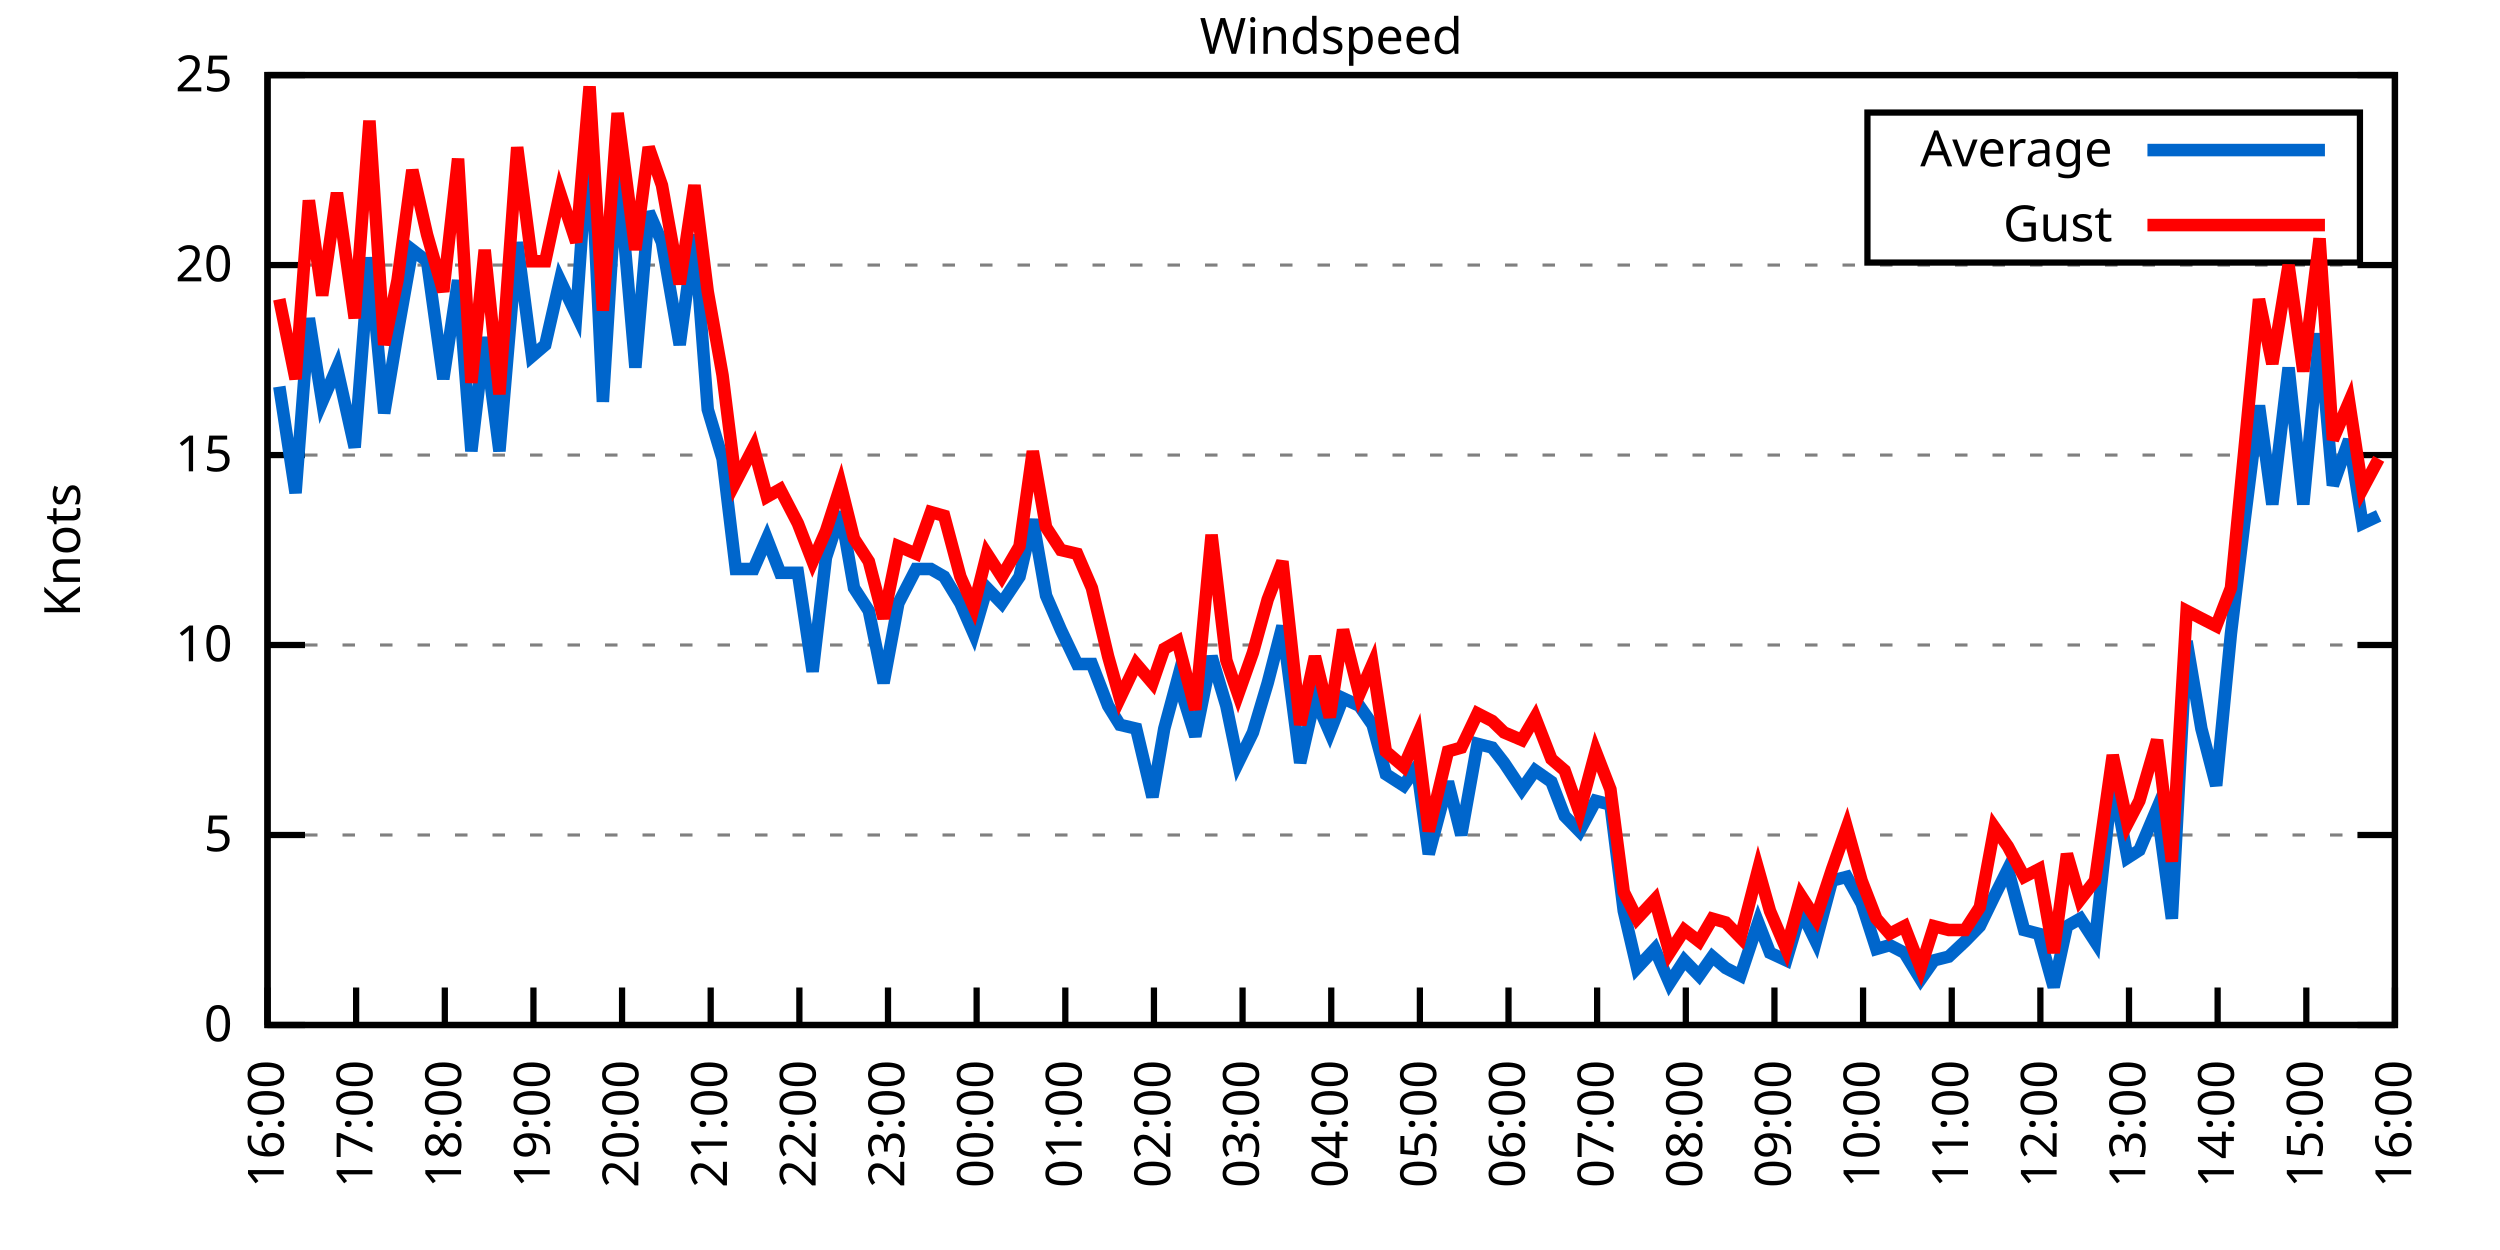
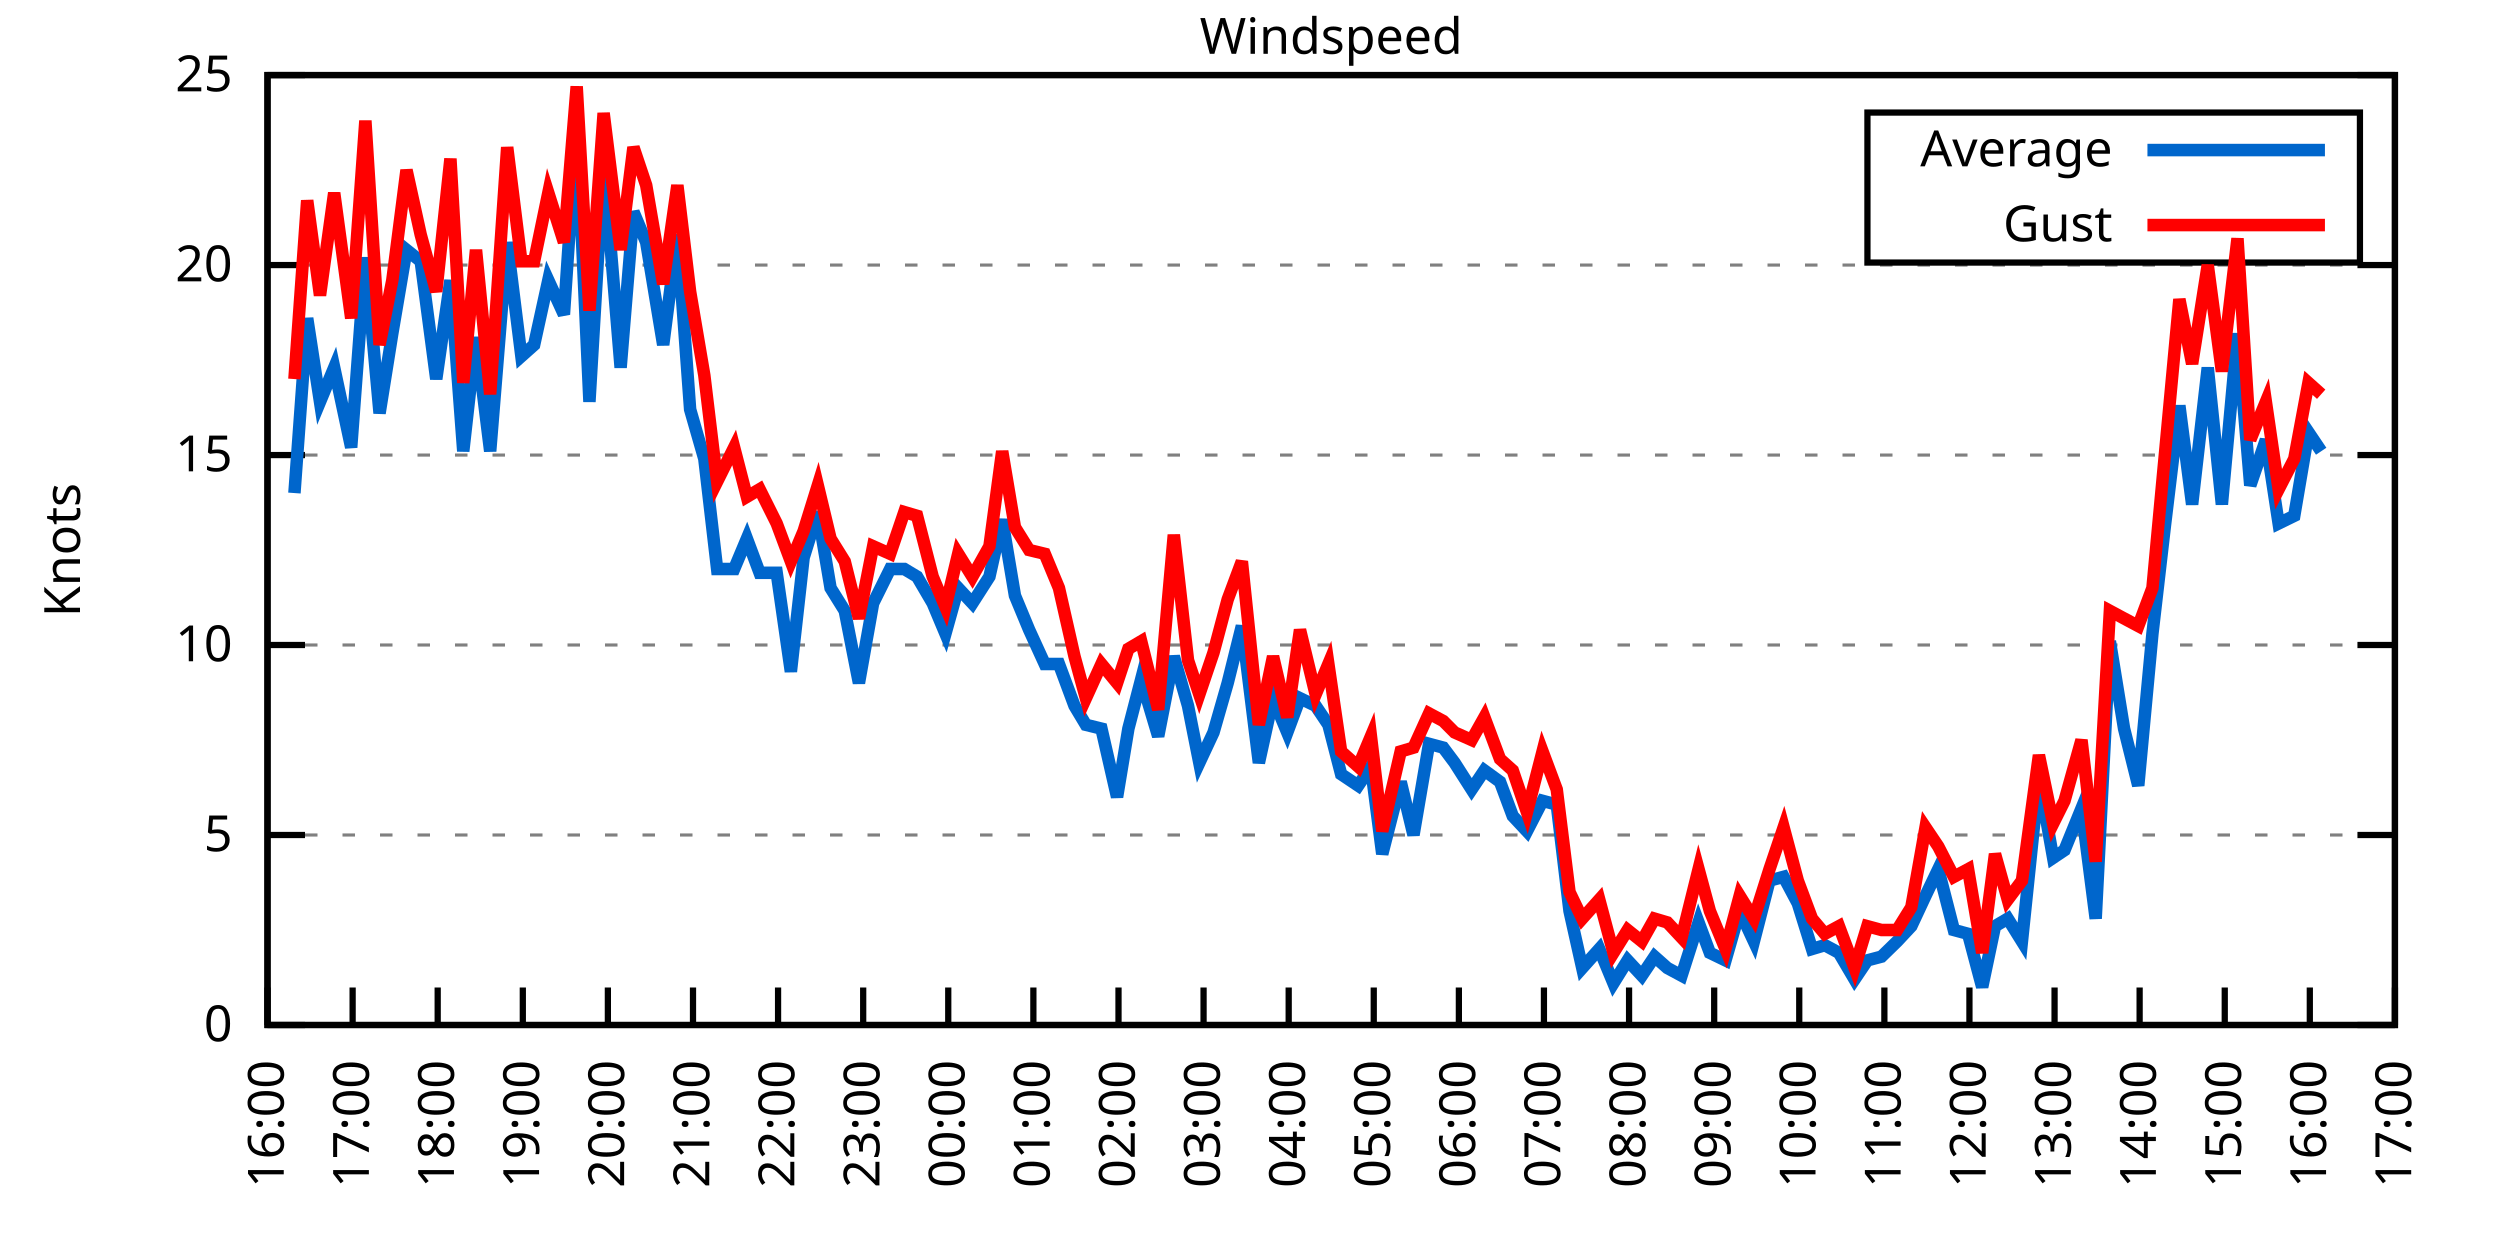
<svg xmlns="http://www.w3.org/2000/svg" xmlns:xlink="http://www.w3.org/1999/xlink" width="400" height="200" viewBox="0 0 400 200">
  <g id="gnuplot_canvas">
    <rect x="0" y="0" width="400" height="200" fill="none" />
    <defs>
      <circle id="gpDot" r="0.5" stroke-width="0.5" stroke="currentColor" />
      <path id="gpPt0" stroke-width="0.333" stroke="currentColor" d="M-1,0 h2 M0,-1 v2" />
      <path id="gpPt1" stroke-width="0.333" stroke="currentColor" d="M-1,-1 L1,1 M1,-1 L-1,1" />
      <path id="gpPt2" stroke-width="0.333" stroke="currentColor" d="M-1,0 L1,0 M0,-1 L0,1 M-1,-1 L1,1 M-1,1 L1,-1" />
      <rect id="gpPt3" stroke-width="0.333" stroke="currentColor" x="-1" y="-1" width="2" height="2" />
      <rect id="gpPt4" stroke-width="0.333" stroke="currentColor" fill="currentColor" x="-1" y="-1" width="2" height="2" />
      <circle id="gpPt5" stroke-width="0.333" stroke="currentColor" cx="0" cy="0" r="1" />
      <use xlink:href="#gpPt5" id="gpPt6" fill="currentColor" stroke="none" />
      <path id="gpPt7" stroke-width="0.333" stroke="currentColor" d="M0,-1.33 L-1.33,0.67 L1.33,0.67 z" />
      <use xlink:href="#gpPt7" id="gpPt8" fill="currentColor" stroke="none" />
      <use xlink:href="#gpPt7" id="gpPt9" stroke="currentColor" transform="rotate(180)" />
      <use xlink:href="#gpPt9" id="gpPt10" fill="currentColor" stroke="none" />
      <use xlink:href="#gpPt3" id="gpPt11" stroke="currentColor" transform="rotate(45)" />
      <use xlink:href="#gpPt11" id="gpPt12" fill="currentColor" stroke="none" />
      <path id="gpPt13" stroke-width="0.333" stroke="currentColor" d="M0,1.330 L1.265,0.411 L0.782,-1.067 L-0.782,-1.076 L-1.265,0.411 z" />
      <use xlink:href="#gpPt13" id="gpPt14" fill="currentColor" stroke="none" />
      <filter id="textbox" filterUnits="objectBoundingBox" x="0" y="0" height="1" width="1">
        <feFlood flood-color="white" flood-opacity="1" result="bgnd" />
        <feComposite in="SourceGraphic" in2="bgnd" operator="atop" />
      </filter>
      <filter id="greybox" filterUnits="objectBoundingBox" x="0" y="0" height="1" width="1">
        <feFlood flood-color="lightgrey" flood-opacity="1" result="grey" />
        <feComposite in="SourceGraphic" in2="grey" operator="atop" />
      </filter>
    </defs>
    <g fill="none" color="white" stroke="currentColor" stroke-width="1.00" stroke-linecap="butt" stroke-linejoin="miter">
</g>
    <g fill="none" color="black" stroke="currentColor" stroke-width="1.00" stroke-linecap="butt" stroke-linejoin="miter">
      <g stroke="none" shape-rendering="crispEdges">
        <polygon fill="rgb(255, 255, 255)" points="42.80,164.00 383.18,164.00 383.18,12.02 42.80,12.02 " />
      </g>
    </g>
    <g fill="none" color="black" stroke="currentColor" stroke-width="1.00" stroke-linecap="butt" stroke-linejoin="miter">
</g>
    <g fill="none" color="black" stroke="black" stroke-width="0.50" stroke-linecap="butt" stroke-linejoin="miter">
</g>
    <g fill="none" color="gray" stroke="currentColor" stroke-width="0.50" stroke-linecap="butt" stroke-linejoin="miter">
      <path stroke="gray" stroke-dasharray="2,4" class="gridline" d="M42.80,164.00 L383.19,164.00  " />
    </g>
    <g fill="none" color="gray" stroke="gray" stroke-width="1.00" stroke-linecap="butt" stroke-linejoin="miter">
</g>
    <g fill="none" color="black" stroke="currentColor" stroke-width="1.00" stroke-linecap="butt" stroke-linejoin="miter">
      <path stroke="black" d="M42.80,164.00 L48.80,164.00 M383.19,164.00 L377.19,164.00  " />
      <g transform="translate(37.20,166.60)" stroke="none" fill="black" font-family="Sans" font-size="8.00" text-anchor="end">
        <text>
          <tspan font-family="Sans"> 0</tspan>
        </text>
      </g>
    </g>
    <g fill="none" color="black" stroke="currentColor" stroke-width="1.00" stroke-linecap="butt" stroke-linejoin="miter">
</g>
    <g fill="none" color="black" stroke="black" stroke-width="0.50" stroke-linecap="butt" stroke-linejoin="miter">
</g>
    <g fill="none" color="gray" stroke="currentColor" stroke-width="0.50" stroke-linecap="butt" stroke-linejoin="miter">
      <path stroke="gray" stroke-dasharray="2,4" class="gridline" d="M42.80,133.60 L383.19,133.60  " />
    </g>
    <g fill="none" color="gray" stroke="gray" stroke-width="1.00" stroke-linecap="butt" stroke-linejoin="miter">
</g>
    <g fill="none" color="black" stroke="currentColor" stroke-width="1.00" stroke-linecap="butt" stroke-linejoin="miter">
      <path stroke="black" d="M42.80,133.60 L48.80,133.60 M383.19,133.60 L377.19,133.60  " />
      <g transform="translate(37.20,136.20)" stroke="none" fill="black" font-family="Sans" font-size="8.00" text-anchor="end">
        <text>
          <tspan font-family="Sans"> 5</tspan>
        </text>
      </g>
    </g>
    <g fill="none" color="black" stroke="currentColor" stroke-width="1.00" stroke-linecap="butt" stroke-linejoin="miter">
</g>
    <g fill="none" color="black" stroke="black" stroke-width="0.50" stroke-linecap="butt" stroke-linejoin="miter">
</g>
    <g fill="none" color="gray" stroke="currentColor" stroke-width="0.50" stroke-linecap="butt" stroke-linejoin="miter">
      <path stroke="gray" stroke-dasharray="2,4" class="gridline" d="M42.80,103.20 L383.19,103.20  " />
    </g>
    <g fill="none" color="gray" stroke="gray" stroke-width="1.00" stroke-linecap="butt" stroke-linejoin="miter">
</g>
    <g fill="none" color="black" stroke="currentColor" stroke-width="1.00" stroke-linecap="butt" stroke-linejoin="miter">
      <path stroke="black" d="M42.80,103.20 L48.80,103.20 M383.19,103.20 L377.19,103.20  " />
      <g transform="translate(37.20,105.80)" stroke="none" fill="black" font-family="Sans" font-size="8.00" text-anchor="end">
        <text>
          <tspan font-family="Sans"> 10</tspan>
        </text>
      </g>
    </g>
    <g fill="none" color="black" stroke="currentColor" stroke-width="1.00" stroke-linecap="butt" stroke-linejoin="miter">
</g>
    <g fill="none" color="black" stroke="black" stroke-width="0.50" stroke-linecap="butt" stroke-linejoin="miter">
</g>
    <g fill="none" color="gray" stroke="currentColor" stroke-width="0.50" stroke-linecap="butt" stroke-linejoin="miter">
      <path stroke="gray" stroke-dasharray="2,4" class="gridline" d="M42.80,72.81 L383.19,72.81  " />
    </g>
    <g fill="none" color="gray" stroke="gray" stroke-width="1.00" stroke-linecap="butt" stroke-linejoin="miter">
</g>
    <g fill="none" color="black" stroke="currentColor" stroke-width="1.00" stroke-linecap="butt" stroke-linejoin="miter">
      <path stroke="black" d="M42.80,72.81 L48.80,72.81 M383.19,72.81 L377.19,72.81  " />
      <g transform="translate(37.20,75.41)" stroke="none" fill="black" font-family="Sans" font-size="8.00" text-anchor="end">
        <text>
          <tspan font-family="Sans"> 15</tspan>
        </text>
      </g>
    </g>
    <g fill="none" color="black" stroke="currentColor" stroke-width="1.00" stroke-linecap="butt" stroke-linejoin="miter">
</g>
    <g fill="none" color="black" stroke="black" stroke-width="0.50" stroke-linecap="butt" stroke-linejoin="miter">
</g>
    <g fill="none" color="gray" stroke="currentColor" stroke-width="0.50" stroke-linecap="butt" stroke-linejoin="miter">
      <path stroke="gray" stroke-dasharray="2,4" class="gridline" d="M42.80,42.41 L383.19,42.41  " />
    </g>
    <g fill="none" color="gray" stroke="gray" stroke-width="1.00" stroke-linecap="butt" stroke-linejoin="miter">
</g>
    <g fill="none" color="black" stroke="currentColor" stroke-width="1.00" stroke-linecap="butt" stroke-linejoin="miter">
      <path stroke="black" d="M42.80,42.41 L48.80,42.41 M383.19,42.41 L377.19,42.41  " />
      <g transform="translate(37.20,45.01)" stroke="none" fill="black" font-family="Sans" font-size="8.00" text-anchor="end">
        <text>
          <tspan font-family="Sans"> 20</tspan>
        </text>
      </g>
    </g>
    <g fill="none" color="black" stroke="currentColor" stroke-width="1.00" stroke-linecap="butt" stroke-linejoin="miter">
</g>
    <g fill="none" color="black" stroke="black" stroke-width="0.50" stroke-linecap="butt" stroke-linejoin="miter">
</g>
    <g fill="none" color="gray" stroke="currentColor" stroke-width="0.50" stroke-linecap="butt" stroke-linejoin="miter">
      <path stroke="gray" stroke-dasharray="2,4" class="gridline" d="M42.80,12.01 L383.19,12.01  " />
    </g>
    <g fill="none" color="gray" stroke="gray" stroke-width="1.00" stroke-linecap="butt" stroke-linejoin="miter">
</g>
    <g fill="none" color="black" stroke="currentColor" stroke-width="1.00" stroke-linecap="butt" stroke-linejoin="miter">
      <path stroke="black" d="M42.80,12.01 L48.80,12.01 M383.19,12.01 L377.19,12.01  " />
      <g transform="translate(37.20,14.61)" stroke="none" fill="black" font-family="Sans" font-size="8.00" text-anchor="end">
        <text>
          <tspan font-family="Sans"> 25</tspan>
        </text>
      </g>
    </g>
    <g fill="none" color="black" stroke="currentColor" stroke-width="1.00" stroke-linecap="butt" stroke-linejoin="miter">
      <path stroke="black" d="M42.80,164.00 L42.80,158.00  " />
      <g transform="translate(45.40,169.60) rotate(270.00)" stroke="none" fill="black" font-family="Sans" font-size="8.00" text-anchor="end">
        <text>
          <tspan font-family="Sans">16:00</tspan>
        </text>
      </g>
    </g>
    <g fill="none" color="black" stroke="currentColor" stroke-width="1.00" stroke-linecap="butt" stroke-linejoin="miter">
-       <path stroke="black" d="M56.98,164.00 L56.98,158.00  " />
-       <g transform="translate(59.58,169.60) rotate(270.00)" stroke="none" fill="black" font-family="Sans" font-size="8.00" text-anchor="end">
+       <path stroke="black" d="M56.42,164.00 L56.42,158.00  " />
+       <g transform="translate(59.02,169.60) rotate(270.00)" stroke="none" fill="black" font-family="Sans" font-size="8.00" text-anchor="end">
        <text>
          <tspan font-family="Sans">17:00</tspan>
        </text>
      </g>
    </g>
    <g fill="none" color="black" stroke="currentColor" stroke-width="1.00" stroke-linecap="butt" stroke-linejoin="miter">
-       <path stroke="black" d="M71.17,164.00 L71.17,158.00  " />
-       <g transform="translate(73.77,169.60) rotate(270.00)" stroke="none" fill="black" font-family="Sans" font-size="8.00" text-anchor="end">
+       <path stroke="black" d="M70.03,164.00 L70.03,158.00  " />
+       <g transform="translate(72.63,169.60) rotate(270.00)" stroke="none" fill="black" font-family="Sans" font-size="8.00" text-anchor="end">
        <text>
          <tspan font-family="Sans">18:00</tspan>
        </text>
      </g>
    </g>
    <g fill="none" color="black" stroke="currentColor" stroke-width="1.00" stroke-linecap="butt" stroke-linejoin="miter">
-       <path stroke="black" d="M85.35,164.00 L85.35,158.00  " />
-       <g transform="translate(87.95,169.60) rotate(270.00)" stroke="none" fill="black" font-family="Sans" font-size="8.00" text-anchor="end">
+       <path stroke="black" d="M83.65,164.00 L83.65,158.00  " />
+       <g transform="translate(86.25,169.60) rotate(270.00)" stroke="none" fill="black" font-family="Sans" font-size="8.00" text-anchor="end">
        <text>
          <tspan font-family="Sans">19:00</tspan>
        </text>
      </g>
    </g>
    <g fill="none" color="black" stroke="currentColor" stroke-width="1.00" stroke-linecap="butt" stroke-linejoin="miter">
-       <path stroke="black" d="M99.53,164.00 L99.53,158.00  " />
-       <g transform="translate(102.13,169.60) rotate(270.00)" stroke="none" fill="black" font-family="Sans" font-size="8.00" text-anchor="end">
+       <path stroke="black" d="M97.26,164.00 L97.26,158.00  " />
+       <g transform="translate(99.86,169.60) rotate(270.00)" stroke="none" fill="black" font-family="Sans" font-size="8.00" text-anchor="end">
        <text>
          <tspan font-family="Sans">20:00</tspan>
        </text>
      </g>
    </g>
    <g fill="none" color="black" stroke="currentColor" stroke-width="1.00" stroke-linecap="butt" stroke-linejoin="miter">
-       <path stroke="black" d="M113.71,164.00 L113.71,158.00  " />
-       <g transform="translate(116.31,169.60) rotate(270.00)" stroke="none" fill="black" font-family="Sans" font-size="8.00" text-anchor="end">
+       <path stroke="black" d="M110.88,164.00 L110.88,158.00  " />
+       <g transform="translate(113.48,169.60) rotate(270.00)" stroke="none" fill="black" font-family="Sans" font-size="8.00" text-anchor="end">
        <text>
          <tspan font-family="Sans">21:00</tspan>
        </text>
      </g>
    </g>
    <g fill="none" color="black" stroke="currentColor" stroke-width="1.00" stroke-linecap="butt" stroke-linejoin="miter">
-       <path stroke="black" d="M127.90,164.00 L127.90,158.00  " />
-       <g transform="translate(130.50,169.60) rotate(270.00)" stroke="none" fill="black" font-family="Sans" font-size="8.00" text-anchor="end">
+       <path stroke="black" d="M124.49,164.00 L124.49,158.00  " />
+       <g transform="translate(127.09,169.60) rotate(270.00)" stroke="none" fill="black" font-family="Sans" font-size="8.00" text-anchor="end">
        <text>
          <tspan font-family="Sans">22:00</tspan>
        </text>
      </g>
    </g>
    <g fill="none" color="black" stroke="currentColor" stroke-width="1.00" stroke-linecap="butt" stroke-linejoin="miter">
-       <path stroke="black" d="M142.08,164.00 L142.08,158.00  " />
-       <g transform="translate(144.68,169.60) rotate(270.00)" stroke="none" fill="black" font-family="Sans" font-size="8.00" text-anchor="end">
+       <path stroke="black" d="M138.11,164.00 L138.11,158.00  " />
+       <g transform="translate(140.71,169.60) rotate(270.00)" stroke="none" fill="black" font-family="Sans" font-size="8.00" text-anchor="end">
        <text>
          <tspan font-family="Sans">23:00</tspan>
        </text>
      </g>
    </g>
    <g fill="none" color="black" stroke="currentColor" stroke-width="1.00" stroke-linecap="butt" stroke-linejoin="miter">
-       <path stroke="black" d="M156.26,164.00 L156.26,158.00  " />
-       <g transform="translate(158.86,169.60) rotate(270.00)" stroke="none" fill="black" font-family="Sans" font-size="8.00" text-anchor="end">
+       <path stroke="black" d="M151.72,164.00 L151.72,158.00  " />
+       <g transform="translate(154.32,169.60) rotate(270.00)" stroke="none" fill="black" font-family="Sans" font-size="8.00" text-anchor="end">
        <text>
          <tspan font-family="Sans">00:00</tspan>
        </text>
      </g>
    </g>
    <g fill="none" color="black" stroke="currentColor" stroke-width="1.00" stroke-linecap="butt" stroke-linejoin="miter">
-       <path stroke="black" d="M170.45,164.00 L170.45,158.00  " />
-       <g transform="translate(173.05,169.60) rotate(270.00)" stroke="none" fill="black" font-family="Sans" font-size="8.00" text-anchor="end">
+       <path stroke="black" d="M165.34,164.00 L165.34,158.00  " />
+       <g transform="translate(167.94,169.60) rotate(270.00)" stroke="none" fill="black" font-family="Sans" font-size="8.00" text-anchor="end">
        <text>
          <tspan font-family="Sans">01:00</tspan>
        </text>
      </g>
    </g>
    <g fill="none" color="black" stroke="currentColor" stroke-width="1.00" stroke-linecap="butt" stroke-linejoin="miter">
-       <path stroke="black" d="M184.63,164.00 L184.63,158.00  " />
-       <g transform="translate(187.23,169.60) rotate(270.00)" stroke="none" fill="black" font-family="Sans" font-size="8.00" text-anchor="end">
+       <path stroke="black" d="M178.96,164.00 L178.96,158.00  " />
+       <g transform="translate(181.56,169.60) rotate(270.00)" stroke="none" fill="black" font-family="Sans" font-size="8.00" text-anchor="end">
        <text>
          <tspan font-family="Sans">02:00</tspan>
        </text>
      </g>
    </g>
    <g fill="none" color="black" stroke="currentColor" stroke-width="1.00" stroke-linecap="butt" stroke-linejoin="miter">
-       <path stroke="black" d="M198.81,164.00 L198.81,158.00  " />
-       <g transform="translate(201.41,169.60) rotate(270.00)" stroke="none" fill="black" font-family="Sans" font-size="8.00" text-anchor="end">
+       <path stroke="black" d="M192.57,164.00 L192.57,158.00  " />
+       <g transform="translate(195.17,169.60) rotate(270.00)" stroke="none" fill="black" font-family="Sans" font-size="8.00" text-anchor="end">
        <text>
          <tspan font-family="Sans">03:00</tspan>
        </text>
      </g>
    </g>
    <g fill="none" color="black" stroke="currentColor" stroke-width="1.00" stroke-linecap="butt" stroke-linejoin="miter">
-       <path stroke="black" d="M213.00,164.00 L213.00,158.00  " />
-       <g transform="translate(215.60,169.60) rotate(270.00)" stroke="none" fill="black" font-family="Sans" font-size="8.00" text-anchor="end">
+       <path stroke="black" d="M206.19,164.00 L206.19,158.00  " />
+       <g transform="translate(208.79,169.60) rotate(270.00)" stroke="none" fill="black" font-family="Sans" font-size="8.00" text-anchor="end">
        <text>
          <tspan font-family="Sans">04:00</tspan>
        </text>
      </g>
    </g>
    <g fill="none" color="black" stroke="currentColor" stroke-width="1.00" stroke-linecap="butt" stroke-linejoin="miter">
-       <path stroke="black" d="M227.18,164.00 L227.18,158.00  " />
-       <g transform="translate(229.78,169.60) rotate(270.00)" stroke="none" fill="black" font-family="Sans" font-size="8.00" text-anchor="end">
+       <path stroke="black" d="M219.80,164.00 L219.80,158.00  " />
+       <g transform="translate(222.40,169.60) rotate(270.00)" stroke="none" fill="black" font-family="Sans" font-size="8.00" text-anchor="end">
        <text>
          <tspan font-family="Sans">05:00</tspan>
        </text>
      </g>
    </g>
    <g fill="none" color="black" stroke="currentColor" stroke-width="1.00" stroke-linecap="butt" stroke-linejoin="miter">
-       <path stroke="black" d="M241.36,164.00 L241.36,158.00  " />
-       <g transform="translate(243.96,169.60) rotate(270.00)" stroke="none" fill="black" font-family="Sans" font-size="8.00" text-anchor="end">
+       <path stroke="black" d="M233.42,164.00 L233.42,158.00  " />
+       <g transform="translate(236.02,169.60) rotate(270.00)" stroke="none" fill="black" font-family="Sans" font-size="8.00" text-anchor="end">
        <text>
          <tspan font-family="Sans">06:00</tspan>
        </text>
      </g>
    </g>
    <g fill="none" color="black" stroke="currentColor" stroke-width="1.00" stroke-linecap="butt" stroke-linejoin="miter">
-       <path stroke="black" d="M255.54,164.00 L255.54,158.00  " />
-       <g transform="translate(258.14,169.60) rotate(270.00)" stroke="none" fill="black" font-family="Sans" font-size="8.00" text-anchor="end">
+       <path stroke="black" d="M247.03,164.00 L247.03,158.00  " />
+       <g transform="translate(249.63,169.60) rotate(270.00)" stroke="none" fill="black" font-family="Sans" font-size="8.00" text-anchor="end">
        <text>
          <tspan font-family="Sans">07:00</tspan>
        </text>
      </g>
    </g>
    <g fill="none" color="black" stroke="currentColor" stroke-width="1.00" stroke-linecap="butt" stroke-linejoin="miter">
-       <path stroke="black" d="M269.73,164.00 L269.73,158.00  " />
-       <g transform="translate(272.33,169.60) rotate(270.00)" stroke="none" fill="black" font-family="Sans" font-size="8.00" text-anchor="end">
+       <path stroke="black" d="M260.65,164.00 L260.65,158.00  " />
+       <g transform="translate(263.25,169.60) rotate(270.00)" stroke="none" fill="black" font-family="Sans" font-size="8.00" text-anchor="end">
        <text>
          <tspan font-family="Sans">08:00</tspan>
        </text>
      </g>
    </g>
    <g fill="none" color="black" stroke="currentColor" stroke-width="1.00" stroke-linecap="butt" stroke-linejoin="miter">
-       <path stroke="black" d="M283.91,164.00 L283.91,158.00  " />
-       <g transform="translate(286.51,169.60) rotate(270.00)" stroke="none" fill="black" font-family="Sans" font-size="8.00" text-anchor="end">
+       <path stroke="black" d="M274.27,164.00 L274.27,158.00  " />
+       <g transform="translate(276.87,169.60) rotate(270.00)" stroke="none" fill="black" font-family="Sans" font-size="8.00" text-anchor="end">
        <text>
          <tspan font-family="Sans">09:00</tspan>
        </text>
      </g>
    </g>
    <g fill="none" color="black" stroke="currentColor" stroke-width="1.00" stroke-linecap="butt" stroke-linejoin="miter">
-       <path stroke="black" d="M298.09,164.00 L298.09,158.00  " />
-       <g transform="translate(300.69,169.60) rotate(270.00)" stroke="none" fill="black" font-family="Sans" font-size="8.00" text-anchor="end">
+       <path stroke="black" d="M287.88,164.00 L287.88,158.00  " />
+       <g transform="translate(290.48,169.60) rotate(270.00)" stroke="none" fill="black" font-family="Sans" font-size="8.00" text-anchor="end">
        <text>
          <tspan font-family="Sans">10:00</tspan>
        </text>
      </g>
    </g>
    <g fill="none" color="black" stroke="currentColor" stroke-width="1.00" stroke-linecap="butt" stroke-linejoin="miter">
-       <path stroke="black" d="M312.28,164.00 L312.28,158.00  " />
-       <g transform="translate(314.88,169.60) rotate(270.00)" stroke="none" fill="black" font-family="Sans" font-size="8.00" text-anchor="end">
+       <path stroke="black" d="M301.50,164.00 L301.50,158.00  " />
+       <g transform="translate(304.10,169.60) rotate(270.00)" stroke="none" fill="black" font-family="Sans" font-size="8.00" text-anchor="end">
        <text>
          <tspan font-family="Sans">11:00</tspan>
        </text>
      </g>
    </g>
    <g fill="none" color="black" stroke="currentColor" stroke-width="1.00" stroke-linecap="butt" stroke-linejoin="miter">
-       <path stroke="black" d="M326.46,164.00 L326.46,158.00  " />
-       <g transform="translate(329.06,169.60) rotate(270.00)" stroke="none" fill="black" font-family="Sans" font-size="8.00" text-anchor="end">
+       <path stroke="black" d="M315.11,164.00 L315.11,158.00  " />
+       <g transform="translate(317.71,169.60) rotate(270.00)" stroke="none" fill="black" font-family="Sans" font-size="8.00" text-anchor="end">
        <text>
          <tspan font-family="Sans">12:00</tspan>
        </text>
      </g>
    </g>
    <g fill="none" color="black" stroke="currentColor" stroke-width="1.00" stroke-linecap="butt" stroke-linejoin="miter">
-       <path stroke="black" d="M340.64,164.00 L340.64,158.00  " />
-       <g transform="translate(343.24,169.60) rotate(270.00)" stroke="none" fill="black" font-family="Sans" font-size="8.00" text-anchor="end">
+       <path stroke="black" d="M328.73,164.00 L328.73,158.00  " />
+       <g transform="translate(331.33,169.60) rotate(270.00)" stroke="none" fill="black" font-family="Sans" font-size="8.00" text-anchor="end">
        <text>
          <tspan font-family="Sans">13:00</tspan>
        </text>
      </g>
    </g>
    <g fill="none" color="black" stroke="currentColor" stroke-width="1.00" stroke-linecap="butt" stroke-linejoin="miter">
-       <path stroke="black" d="M354.82,164.00 L354.82,158.00  " />
-       <g transform="translate(357.42,169.60) rotate(270.00)" stroke="none" fill="black" font-family="Sans" font-size="8.00" text-anchor="end">
+       <path stroke="black" d="M342.34,164.00 L342.34,158.00  " />
+       <g transform="translate(344.94,169.60) rotate(270.00)" stroke="none" fill="black" font-family="Sans" font-size="8.00" text-anchor="end">
        <text>
          <tspan font-family="Sans">14:00</tspan>
        </text>
      </g>
    </g>
    <g fill="none" color="black" stroke="currentColor" stroke-width="1.00" stroke-linecap="butt" stroke-linejoin="miter">
-       <path stroke="black" d="M369.01,164.00 L369.01,158.00  " />
-       <g transform="translate(371.61,169.60) rotate(270.00)" stroke="none" fill="black" font-family="Sans" font-size="8.00" text-anchor="end">
+       <path stroke="black" d="M355.96,164.00 L355.96,158.00  " />
+       <g transform="translate(358.56,169.60) rotate(270.00)" stroke="none" fill="black" font-family="Sans" font-size="8.00" text-anchor="end">
        <text>
          <tspan font-family="Sans">15:00</tspan>
+         </text>
+       </g>
+     </g>
+     <g fill="none" color="black" stroke="currentColor" stroke-width="1.00" stroke-linecap="butt" stroke-linejoin="miter">
+       <path stroke="black" d="M369.57,164.00 L369.57,158.00  " />
+       <g transform="translate(372.17,169.60) rotate(270.00)" stroke="none" fill="black" font-family="Sans" font-size="8.00" text-anchor="end">
+         <text>
+           <tspan font-family="Sans">16:00</tspan>
        </text>
      </g>
    </g>
    <g fill="none" color="black" stroke="currentColor" stroke-width="1.00" stroke-linecap="butt" stroke-linejoin="miter">
      <path stroke="black" d="M383.19,164.00 L383.19,158.00  " />
      <g transform="translate(385.79,169.60) rotate(270.00)" stroke="none" fill="black" font-family="Sans" font-size="8.00" text-anchor="end">
        <text>
-           <tspan font-family="Sans">16:00</tspan>
+           <tspan font-family="Sans">17:00</tspan>
        </text>
      </g>
    </g>
    <g fill="none" color="black" stroke="currentColor" stroke-width="1.00" stroke-linecap="butt" stroke-linejoin="miter">
</g>
    <g fill="none" color="black" stroke="currentColor" stroke-width="1.00" stroke-linecap="butt" stroke-linejoin="miter">
      <path stroke="black" d="M42.80,12.01 L42.80,164.00 L383.19,164.00 L383.19,12.01 L42.80,12.01 Z  " />
    </g>
    <g fill="none" color="black" stroke="currentColor" stroke-width="1.00" stroke-linecap="butt" stroke-linejoin="miter">
</g>
    <g fill="none" color="black" stroke="currentColor" stroke-width="1.00" stroke-linecap="butt" stroke-linejoin="miter">
      <path stroke="black" d="M298.79,42.01 L298.79,18.01 L377.59,18.01 L377.59,42.01 L298.79,42.01 Z  " />
    </g>
    <g id="Windspeed_plot_1">
      <g fill="none" color="white" stroke="black" stroke-width="2.00" stroke-linecap="butt" stroke-linejoin="miter">
</g>
      <g fill="none" color="black" stroke="currentColor" stroke-width="2.00" stroke-linecap="butt" stroke-linejoin="miter">
        <g transform="translate(337.99,26.61)" stroke="none" fill="black" font-family="Sans" font-size="8.00" text-anchor="end">
          <text>
            <tspan font-family="Sans">Average</tspan>
          </text>
        </g>
      </g>
      <g fill="none" color="black" stroke="currentColor" stroke-width="2.00" stroke-linecap="butt" stroke-linejoin="miter">
-         <path stroke="rgb(  0, 102, 204)" d="M343.59,24.01 L371.99,24.01 M44.69,61.86 L47.29,78.89 L49.42,50.92 L51.55,64.29 L53.91,58.82 L56.75,71.59   L59.11,41.19 L61.47,66.12 L63.60,53.35 L65.97,39.98 L68.33,41.80 L70.93,60.65 L73.29,44.84 L75.42,72.20   L77.55,53.96 L79.91,72.20 L82.75,38.76 L85.11,57.00 L87.24,55.18 L89.60,44.84 L92.20,50.31 L94.33,19.91   L96.46,64.29 L98.82,25.99 L101.66,58.82 L103.79,33.90 L105.91,38.76 L108.75,55.18 L111.11,37.54 L113.24,65.51   L115.61,73.41 L117.73,91.04 L120.57,91.04 L122.70,86.18 L124.82,91.65 L127.66,91.65 L130.02,107.46 L132.15,89.22   L134.52,81.93 L136.64,94.08 L139.01,97.73 L141.37,109.28 L143.74,96.52 L146.57,91.04 L148.94,91.04 L151.06,92.26   L153.66,96.52 L155.79,101.38 L157.92,94.08 L160.28,96.52 L163.12,92.26 L165.25,83.14 L167.37,95.30 L169.74,100.77   L172.34,106.24 L174.70,106.24 L177.30,112.93 L179.19,115.97 L181.79,116.58 L184.39,127.52 L186.28,116.58 L188.41,108.68   L191.25,117.80 L193.85,105.03 L196.21,112.93 L198.10,122.05 L200.47,117.19 L202.83,109.28 L205.19,100.16 L208.03,122.05   L210.39,111.72 L212.76,117.19 L214.89,111.72 L217.49,112.93 L219.61,115.97 L221.74,123.87 L224.58,125.70 L226.71,122.66   L228.60,136.64 L231.67,125.09 L233.80,133.60 L236.40,119.01 L238.76,119.62 L240.65,122.05 L243.49,126.31 L245.62,123.27   L248.22,125.09 L250.34,130.56 L252.71,132.99 L255.31,128.13 L257.67,128.74 L259.80,145.76 L261.93,154.88 L264.76,151.84   L267.13,157.31 L269.49,153.66 L271.85,156.10 L273.98,153.06 L276.11,154.88 L278.47,156.10 L281.31,147.59 L283.20,152.45   L285.80,153.66 L288.16,145.76 L290.53,150.62 L293.13,140.90 L295.49,140.29 L297.86,144.55 L300.22,151.84 L302.35,151.23   L304.71,152.45 L307.31,156.70 L309.44,153.66 L311.80,153.06 L314.40,150.62 L316.77,148.19 L319.13,143.33 L321.26,139.07   L323.86,148.80 L326.22,149.41 L328.59,157.92 L330.71,148.19 L332.84,146.98 L335.20,150.62 L338.04,124.48 L340.40,137.25   L342.30,136.03 L345.13,129.35 L347.50,146.98 L349.86,102.60 L352.22,116.58 L354.59,125.70 L356.95,101.38 L359.08,83.75   L361.44,64.90 L363.57,80.71 L366.17,58.82 L368.53,80.71 L371.13,53.35 L373.26,77.67 L375.86,70.37 L377.99,83.75   L380.59,82.53  " />
+         <path stroke="rgb(  0, 102, 204)" d="M343.59,24.01 L371.99,24.01 M47.11,78.89 L49.15,50.92 L51.20,64.29 L53.47,58.82 L56.19,71.59 L58.46,41.19   L60.73,66.12 L62.77,53.35 L65.04,39.98 L67.31,41.80 L69.80,60.65 L72.07,44.84 L74.12,72.20 L76.16,53.96   L78.43,72.20 L81.15,38.76 L83.42,57.00 L85.46,55.18 L87.73,44.84 L90.23,50.31 L92.27,19.91 L94.31,64.29   L96.58,25.99 L99.30,58.82 L101.35,33.90 L103.39,38.76 L106.11,55.18 L108.38,37.54 L110.42,65.51 L112.69,73.41   L114.74,91.04 L117.46,91.04 L119.50,86.18 L121.54,91.65 L124.27,91.65 L126.54,107.46 L128.58,89.22 L130.85,81.93   L132.89,94.08 L135.16,97.73 L137.43,109.28 L139.70,96.52 L142.42,91.04 L144.69,91.04 L146.73,92.26 L149.23,96.52   L151.27,101.38 L153.31,94.08 L155.58,96.52 L158.31,92.26 L160.35,83.14 L162.39,95.30 L164.66,100.77 L167.16,106.24   L169.43,106.24 L171.92,112.93 L173.74,115.97 L176.23,116.58 L178.73,127.52 L180.54,116.58 L182.59,108.68 L185.31,117.80   L187.81,105.03 L190.08,112.93 L191.89,122.05 L194.16,117.19 L196.43,109.28 L198.70,100.16 L201.42,122.05 L203.69,111.72   L205.96,117.19 L208.00,111.72 L210.50,112.93 L212.54,115.97 L214.58,123.87 L217.31,125.70 L219.35,122.66 L221.16,136.64   L224.11,125.09 L226.16,133.60 L228.65,119.01 L230.92,119.62 L232.74,122.05 L235.46,126.31 L237.50,123.27 L240.00,125.09   L242.04,130.56 L244.31,132.99 L246.81,128.13 L249.08,128.74 L251.12,145.76 L253.16,154.88 L255.88,151.84 L258.15,157.31   L260.42,153.66 L262.69,156.10 L264.73,153.06 L266.78,154.88 L269.05,156.10 L271.77,147.59 L273.58,152.45 L276.08,153.66   L278.35,145.76 L280.62,150.62 L283.12,140.90 L285.38,140.29 L287.65,144.55 L289.92,151.84 L291.97,151.23 L294.23,152.45   L296.73,156.70 L298.77,153.66 L301.04,153.06 L303.54,150.62 L305.81,148.19 L308.08,143.33 L310.12,139.07 L312.62,148.80   L314.89,149.41 L317.15,157.92 L319.20,148.19 L321.24,146.98 L323.51,150.62 L326.23,124.48 L328.50,137.25 L330.32,136.03   L333.04,129.35 L335.31,146.98 L337.58,102.60 L339.85,116.58 L342.12,125.70 L344.39,101.38 L346.43,83.75 L348.70,64.90   L350.74,80.71 L353.24,58.82 L355.50,80.71 L358.00,53.35 L360.04,77.67 L362.54,70.37 L364.58,83.75 L367.08,82.53   L369.35,69.16 L371.39,72.20  " />
      </g>
    </g>
    <g id="Windspeed_plot_2">
      <g fill="none" color="black" stroke="currentColor" stroke-width="2.00" stroke-linecap="butt" stroke-linejoin="miter">
        <g transform="translate(337.99,38.61)" stroke="none" fill="black" font-family="Sans" font-size="8.00" text-anchor="end">
          <text>
            <tspan font-family="Sans">Gust</tspan>
          </text>
        </g>
      </g>
      <g fill="none" color="black" stroke="currentColor" stroke-width="2.00" stroke-linecap="butt" stroke-linejoin="miter">
-         <path stroke="rgb(255,   0,   0)" d="M343.59,36.01 L371.99,36.01 M44.69,47.88 L47.29,60.65 L49.42,32.07 L51.55,47.27 L53.91,30.86 L56.75,50.92   L59.11,19.31 L61.47,55.18 L63.60,44.84 L65.97,27.21 L68.33,37.54 L70.93,46.66 L73.29,25.39 L75.42,61.25   L77.55,39.98 L79.91,63.08 L82.75,23.56 L85.11,41.80 L87.24,41.80 L89.60,30.86 L92.20,38.76 L94.33,13.83   L96.46,49.70 L98.82,18.09 L101.66,39.98 L103.79,23.56 L105.91,29.64 L108.75,45.45 L111.11,29.64 L113.24,46.66   L115.61,60.04 L117.73,77.06 L120.57,71.59 L122.70,79.49 L124.82,78.28 L127.66,83.75 L130.02,89.83 L132.15,84.97   L134.52,77.67 L136.64,86.18 L139.01,89.83 L141.37,98.95 L143.74,87.40 L146.57,88.61 L148.94,81.93 L151.06,82.53   L153.66,92.26 L155.79,97.12 L157.92,88.61 L160.28,92.26 L163.12,87.40 L165.25,72.20 L167.37,84.36 L169.74,88.00   L172.34,88.61 L174.70,94.08 L177.30,105.03 L179.19,111.72 L181.79,106.24 L184.39,109.28 L186.28,103.81 L188.41,102.60   L191.25,113.54 L193.85,85.57 L196.21,105.64 L198.10,111.11 L200.47,104.42 L202.83,95.91 L205.19,89.83 L208.03,115.97   L210.39,105.03 L212.76,114.76 L214.89,100.77 L217.49,111.11 L219.61,106.24 L221.74,120.23 L224.58,122.66 L226.71,117.80   L228.60,132.99 L231.67,120.23 L233.80,119.62 L236.40,114.15 L238.76,115.36 L240.65,117.19 L243.49,118.40 L245.62,114.76   L248.22,121.44 L250.34,123.27 L252.71,129.95 L255.31,120.23 L257.67,126.31 L259.80,142.72 L261.93,146.98 L264.76,143.94   L267.13,152.45 L269.49,148.80 L271.85,150.62 L273.98,146.98 L276.11,147.59 L278.47,150.02 L281.31,139.07 L283.20,145.76   L285.80,151.84 L288.16,143.33 L290.53,146.98 L293.13,139.07 L295.49,132.39 L297.86,140.90 L300.22,146.98 L302.35,149.41   L304.71,148.19 L307.31,154.88 L309.44,148.19 L311.80,148.80 L314.40,148.80 L316.77,145.15 L319.13,132.39 L321.26,135.43   L323.86,140.29 L326.22,139.07 L328.59,152.45 L330.71,136.64 L332.84,143.94 L335.20,140.90 L338.04,120.83 L340.40,131.78   L342.30,128.13 L345.13,118.40 L347.50,137.86 L349.86,97.73 L352.22,98.95 L354.59,100.16 L356.95,94.08 L359.08,72.20   L361.44,47.88 L363.57,58.21 L366.17,42.41 L368.53,59.43 L371.13,38.15 L373.26,70.37 L375.86,64.29 L377.99,78.28   L380.59,73.41  " />
+         <path stroke="rgb(255,   0,   0)" d="M343.59,36.01 L371.99,36.01 M47.11,60.65 L49.15,32.07 L51.20,47.27 L53.47,30.86 L56.19,50.92 L58.46,19.31   L60.73,55.18 L62.77,44.84 L65.04,27.21 L67.31,37.54 L69.80,46.66 L72.07,25.39 L74.12,61.25 L76.16,39.98   L78.43,63.08 L81.15,23.56 L83.42,41.80 L85.46,41.80 L87.73,30.86 L90.23,38.76 L92.27,13.83 L94.31,49.70   L96.58,18.09 L99.30,39.98 L101.35,23.56 L103.39,29.64 L106.11,45.45 L108.38,29.64 L110.42,46.66 L112.69,60.04   L114.74,77.06 L117.46,71.59 L119.50,79.49 L121.54,78.28 L124.27,83.75 L126.54,89.83 L128.58,84.97 L130.85,77.67   L132.89,86.18 L135.16,89.83 L137.43,98.95 L139.70,87.40 L142.42,88.61 L144.69,81.93 L146.73,82.53 L149.23,92.26   L151.27,97.12 L153.31,88.61 L155.58,92.26 L158.31,87.40 L160.35,72.20 L162.39,84.36 L164.66,88.00 L167.16,88.61   L169.43,94.08 L171.92,105.03 L173.74,111.72 L176.23,106.24 L178.73,109.28 L180.54,103.81 L182.59,102.60 L185.31,113.54   L187.81,85.57 L190.08,105.64 L191.89,111.11 L194.16,104.42 L196.43,95.91 L198.70,89.83 L201.42,115.97 L203.69,105.03   L205.96,114.76 L208.00,100.77 L210.50,111.11 L212.54,106.24 L214.58,120.23 L217.31,122.66 L219.35,117.80 L221.16,132.99   L224.11,120.23 L226.16,119.62 L228.65,114.15 L230.92,115.36 L232.74,117.19 L235.46,118.40 L237.50,114.76 L240.00,121.44   L242.04,123.27 L244.31,129.95 L246.81,120.23 L249.08,126.31 L251.12,142.72 L253.16,146.98 L255.88,143.94 L258.15,152.45   L260.42,148.80 L262.69,150.62 L264.73,146.98 L266.78,147.59 L269.05,150.02 L271.77,139.07 L273.58,145.76 L276.08,151.84   L278.35,143.33 L280.62,146.98 L283.12,139.07 L285.38,132.39 L287.65,140.90 L289.92,146.98 L291.97,149.41 L294.23,148.19   L296.73,154.88 L298.77,148.19 L301.04,148.80 L303.54,148.80 L305.81,145.15 L308.08,132.39 L310.12,135.43 L312.62,140.29   L314.89,139.07 L317.15,152.45 L319.20,136.64 L321.24,143.94 L323.51,140.90 L326.23,120.83 L328.50,131.78 L330.32,128.13   L333.04,118.40 L335.31,137.86 L337.58,97.73 L339.85,98.95 L342.12,100.16 L344.39,94.08 L346.43,72.20 L348.70,47.88   L350.74,58.21 L353.24,42.41 L355.50,59.43 L358.00,38.15 L360.04,70.37 L362.54,64.29 L364.58,78.28 L367.08,73.41   L369.35,61.25 L371.39,63.08  " />
      </g>
    </g>
    <g fill="none" color="black" stroke="currentColor" stroke-width="2.00" stroke-linecap="butt" stroke-linejoin="miter">
</g>
    <g fill="none" color="black" stroke="black" stroke-width="1.00" stroke-linecap="butt" stroke-linejoin="miter">
</g>
    <g fill="none" color="black" stroke="currentColor" stroke-width="1.00" stroke-linecap="butt" stroke-linejoin="miter">
      <path stroke="black" d="M42.80,12.01 L42.80,164.00 L383.19,164.00 L383.19,12.01 L42.80,12.01 Z  " />
      <g transform="translate(12.80,88.01) rotate(270.00)" stroke="none" fill="black" font-family="Sans" font-size="8.00" text-anchor="middle">
        <text>
          <tspan font-family="Sans">Knots</tspan>
        </text>
      </g>
    </g>
    <g fill="none" color="black" stroke="currentColor" stroke-width="1.00" stroke-linecap="butt" stroke-linejoin="miter">
</g>
    <g fill="none" color="black" stroke="currentColor" stroke-width="1.00" stroke-linecap="butt" stroke-linejoin="miter">
      <g transform="translate(212.99,8.61)" stroke="none" fill="black" font-family="Sans" font-size="8.00" text-anchor="middle">
        <text>
          <tspan font-family="Sans">Windspeed</tspan>
        </text>
      </g>
    </g>
    <g fill="none" color="black" stroke="currentColor" stroke-width="1.00" stroke-linecap="butt" stroke-linejoin="miter">
</g>
  </g>
</svg>
